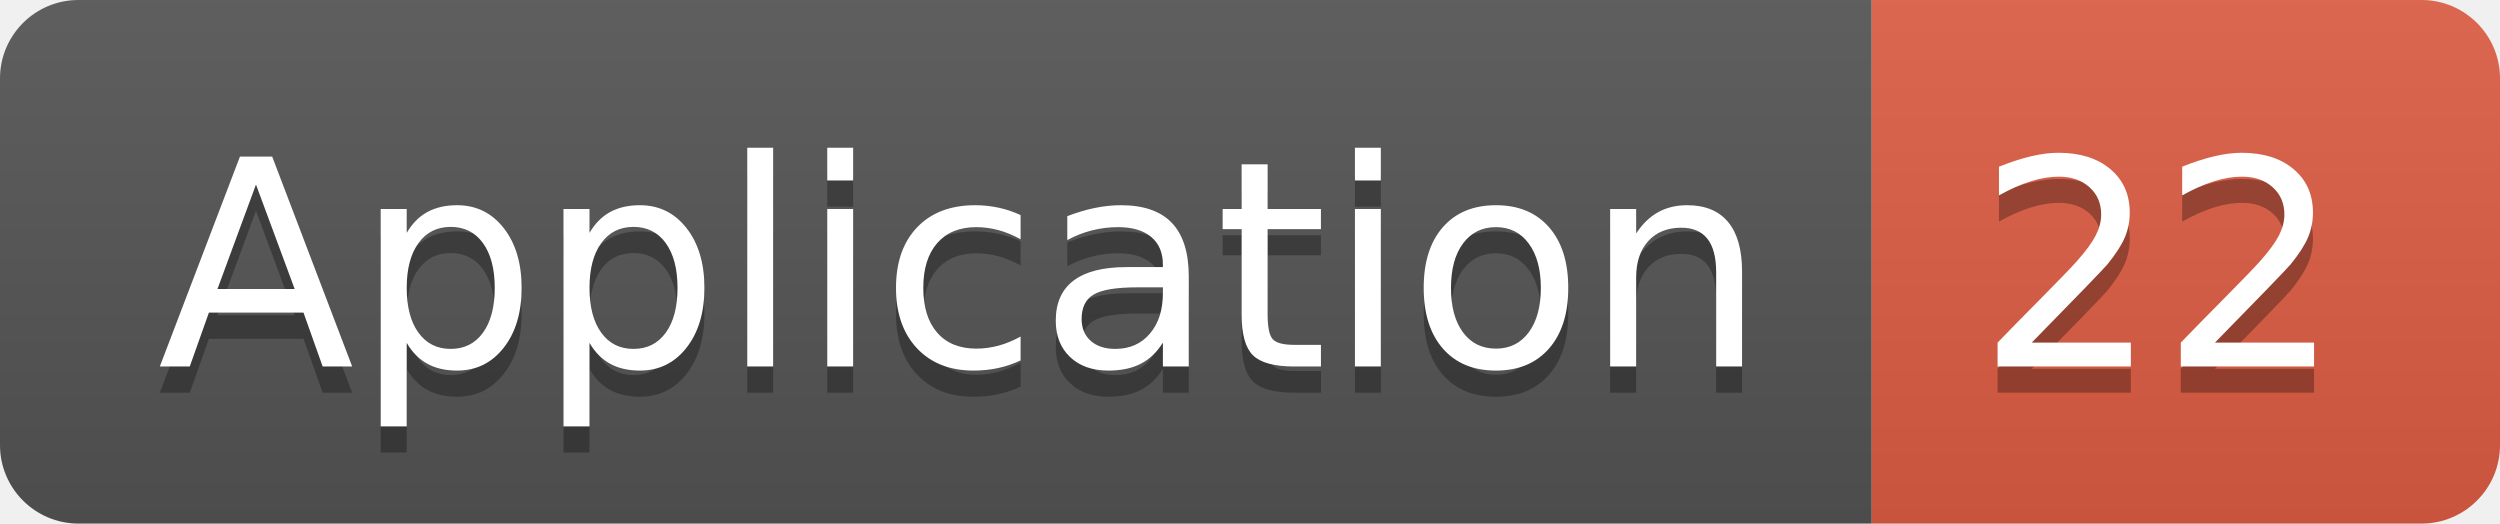
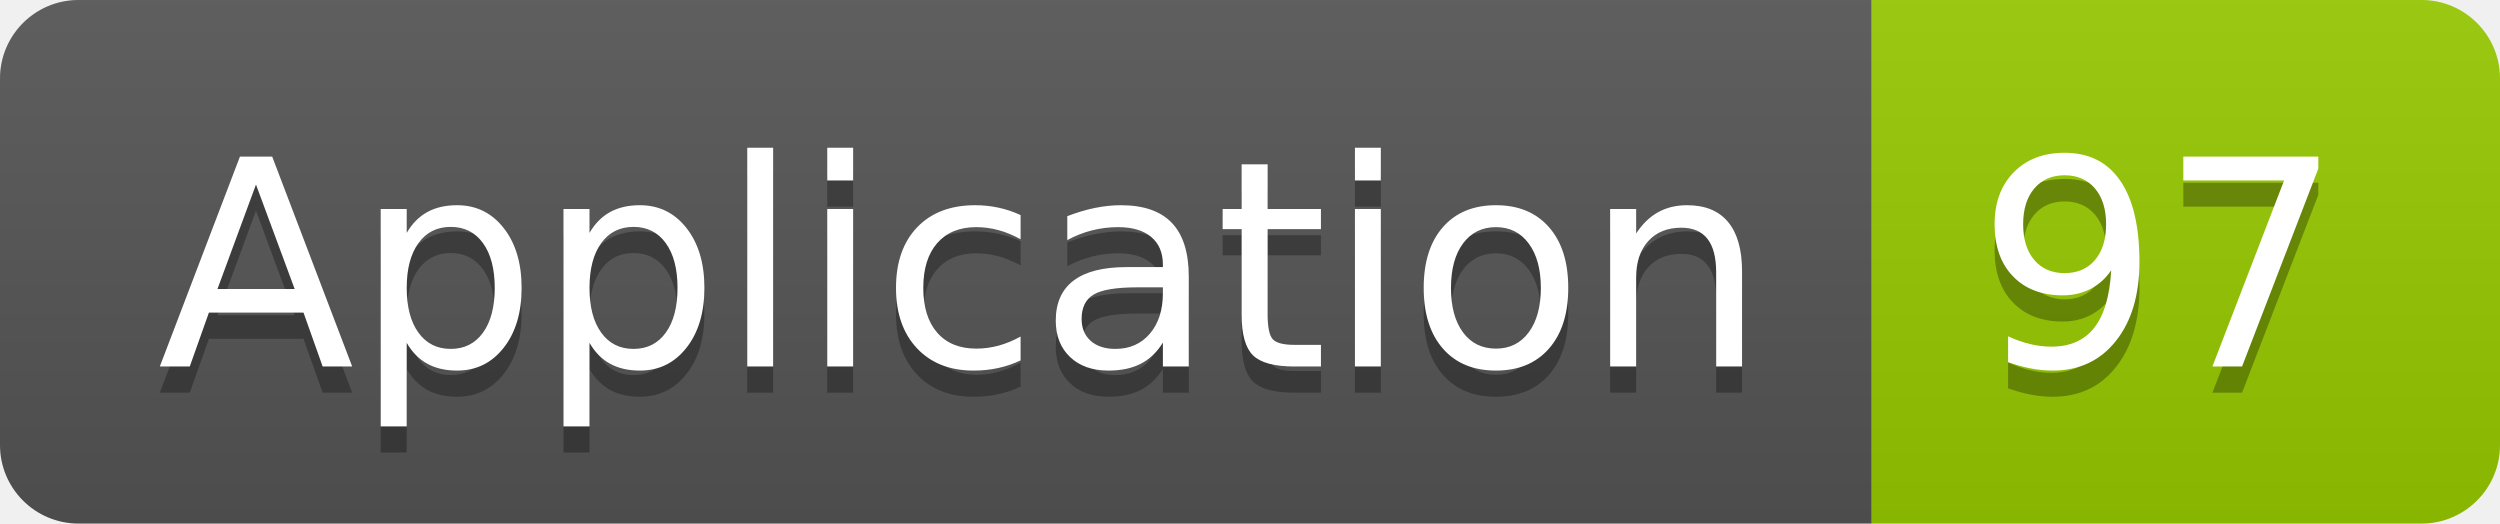
<svg xmlns="http://www.w3.org/2000/svg" width="95.5" height="20">
  <linearGradient id="smooth" x2="0" y2="100%">
    <stop offset="0" stop-color="#bbb" stop-opacity=".1" />
    <stop offset="1" stop-opacity=".1" />
  </linearGradient>
  <clipPath id="round">
    <rect width="95.5" height="20" rx="3" fill="#fff" />
  </clipPath>
  <g clip-path="url(#round)">
    <rect width="71.5" height="20" fill="#555" />
-     <rect x="71.5" width="24.0" height="20" fill="#e05d44" />
+     <rect x="71.5" width="24.0" height="20" fill="#97CA00" />
    <rect width="95.5" height="20" fill="url(#smooth)" />
  </g>
  <g fill="#fff" text-anchor="middle" font-family="DejaVu Sans,Verdana,Geneva,sans-serif" font-size="110">
    <text x="367.5" y="150" fill="#010101" fill-opacity=".3" transform="scale(0.1)" textLength="615.0" lengthAdjust="spacing">Application</text>
    <text x="367.5" y="140" transform="scale(0.1)" textLength="615.0" lengthAdjust="spacing">Application</text>
-     <text x="825.0" y="150" fill="#010101" fill-opacity=".3" transform="scale(0.1)" textLength="140.0" lengthAdjust="spacing">22</text>
-     <text x="825.0" y="140" transform="scale(0.1)" textLength="140.0" lengthAdjust="spacing">22</text>
+     <text x="825.0" y="150" fill="#010101" fill-opacity=".3" transform="scale(0.1)" textLength="140.0" lengthAdjust="spacing">97</text>
+     <text x="825.0" y="140" transform="scale(0.1)" textLength="140.0" lengthAdjust="spacing">97</text>
  </g>
</svg>
